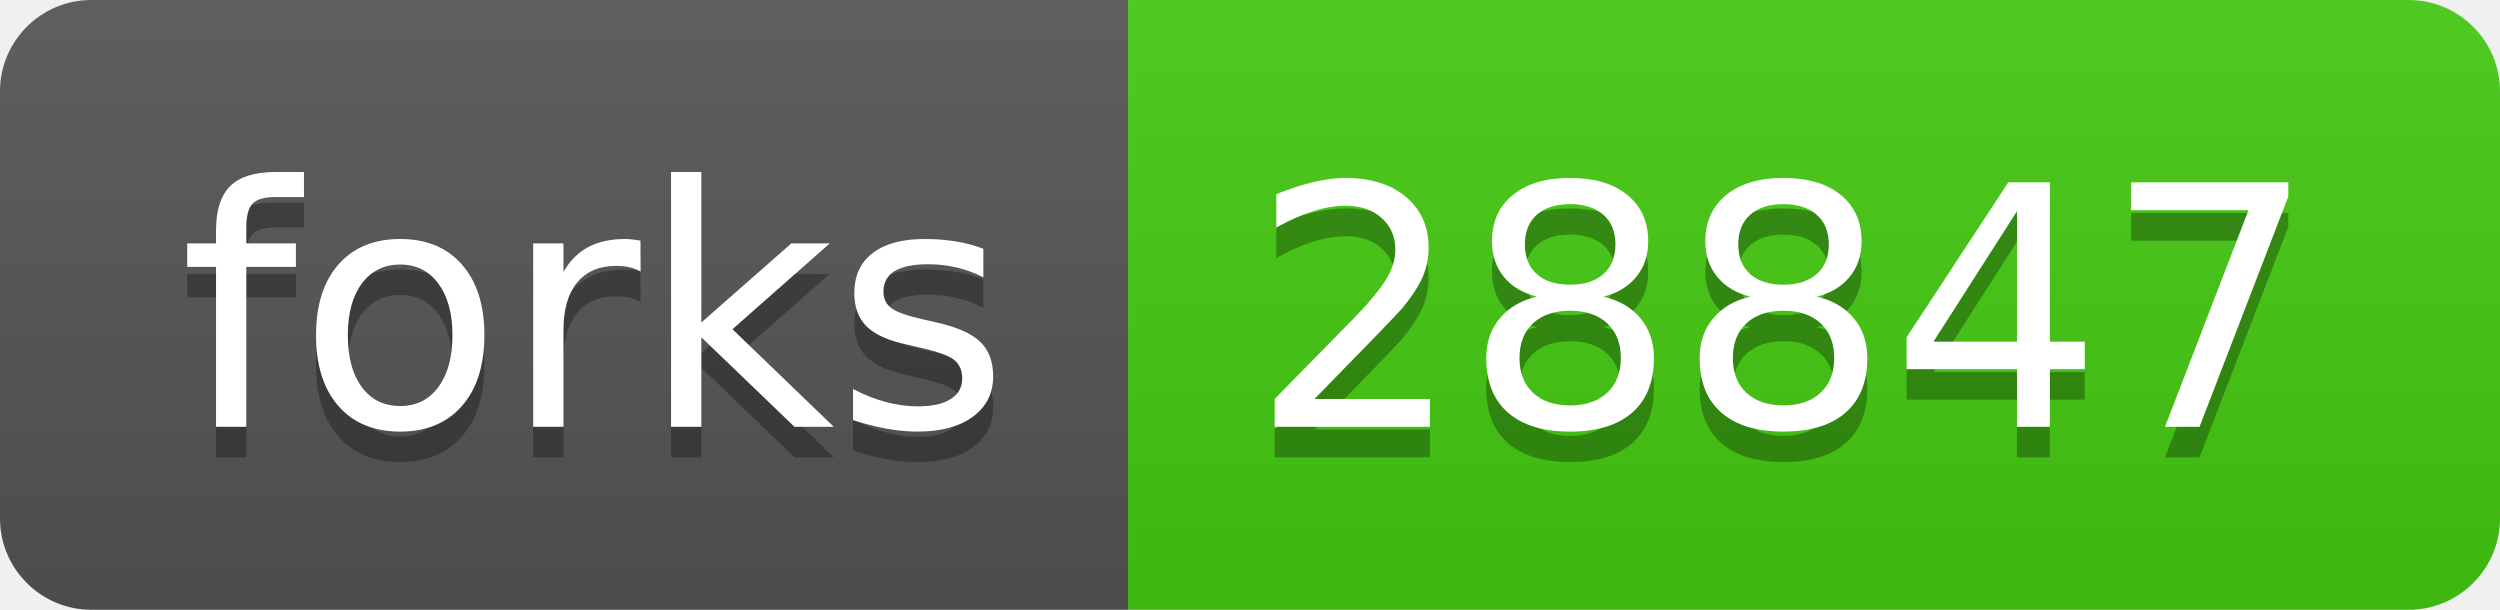
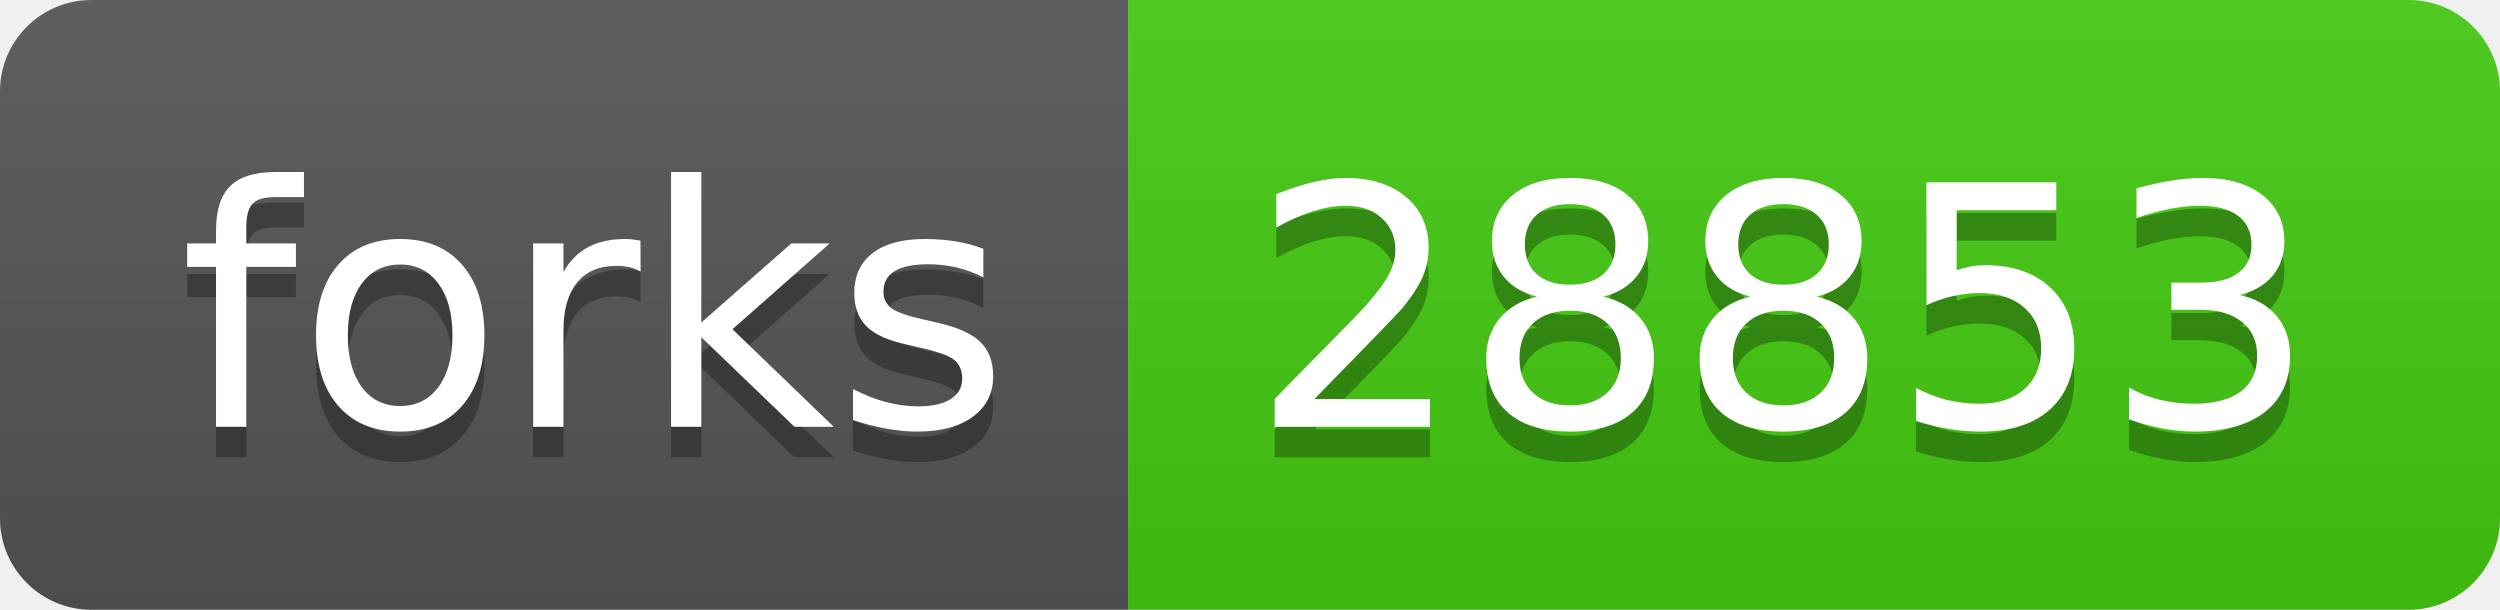
- <svg xmlns="http://www.w3.org/2000/svg" width="82" height="20" role="img" aria-label="forks: 28847">
+ <svg xmlns="http://www.w3.org/2000/svg" width="82" height="20" role="img" aria-label="forks: 28853">
  <linearGradient id="s" x2="0" y2="100%">
    <stop offset="0" stop-color="#bbb" stop-opacity=".1" />
    <stop offset="1" stop-opacity=".1" />
  </linearGradient>
  <clipPath id="r">
    <rect width="82" height="20" rx="3" fill="#fff" />
  </clipPath>
  <g clip-path="url(#r)">
    <rect width="37" height="20" fill="#555" />
    <rect x="37" width="45" height="20" fill="#4c1" />
    <rect width="82" height="20" fill="url(#s)" />
  </g>
  <g fill="#fff" text-anchor="middle" font-family="Verdana,Geneva,DejaVu Sans,sans-serif" text-rendering="geometricPrecision" font-size="110">
    <text aria-hidden="true" x="195" y="150" fill="#010101" fill-opacity=".3" transform="scale(.1)" textLength="270">forks</text>
    <text x="195" y="140" transform="scale(.1)" fill="#fff" textLength="270">forks</text>
-     <text aria-hidden="true" x="585" y="150" fill="#010101" fill-opacity=".3" transform="scale(.1)" textLength="350">28847</text>
-     <text x="585" y="140" transform="scale(.1)" fill="#fff" textLength="350">28847</text>
+     <text aria-hidden="true" x="585" y="150" fill="#010101" fill-opacity=".3" transform="scale(.1)" textLength="350">28853</text>
+     <text x="585" y="140" transform="scale(.1)" fill="#fff" textLength="350">28853</text>
  </g>
</svg>
